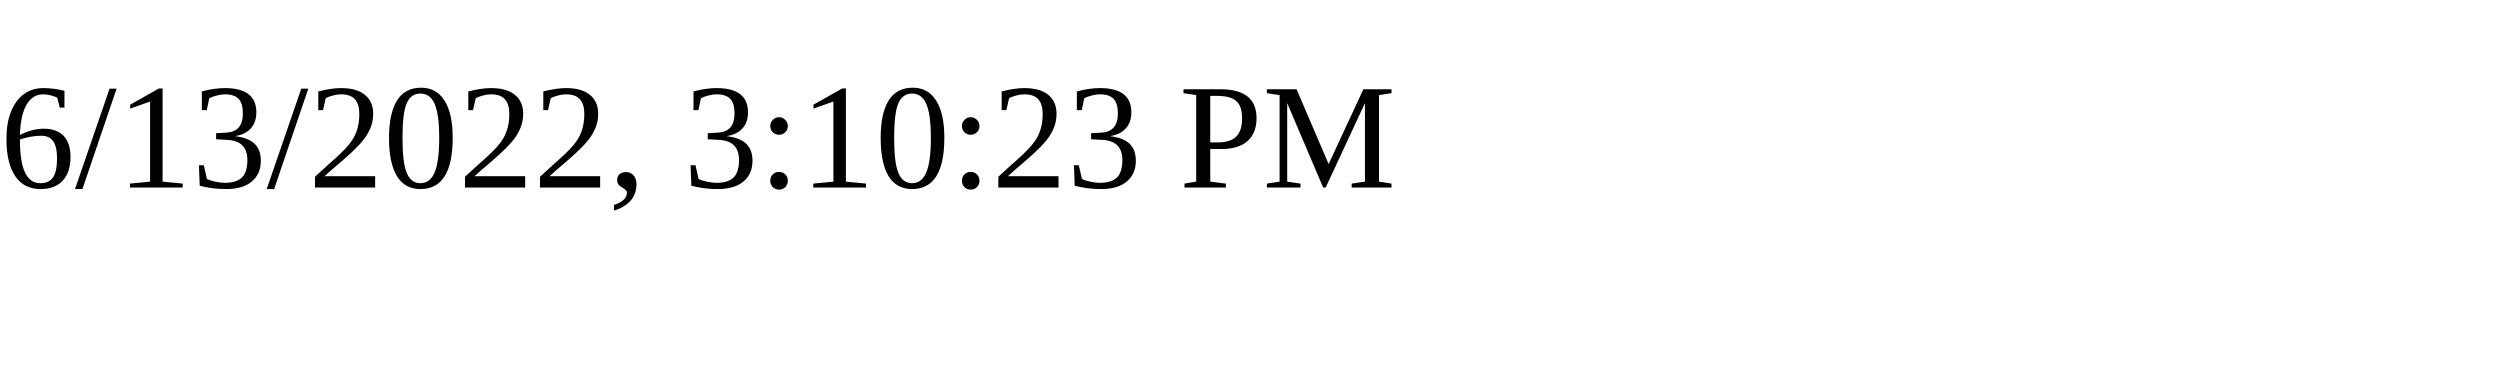
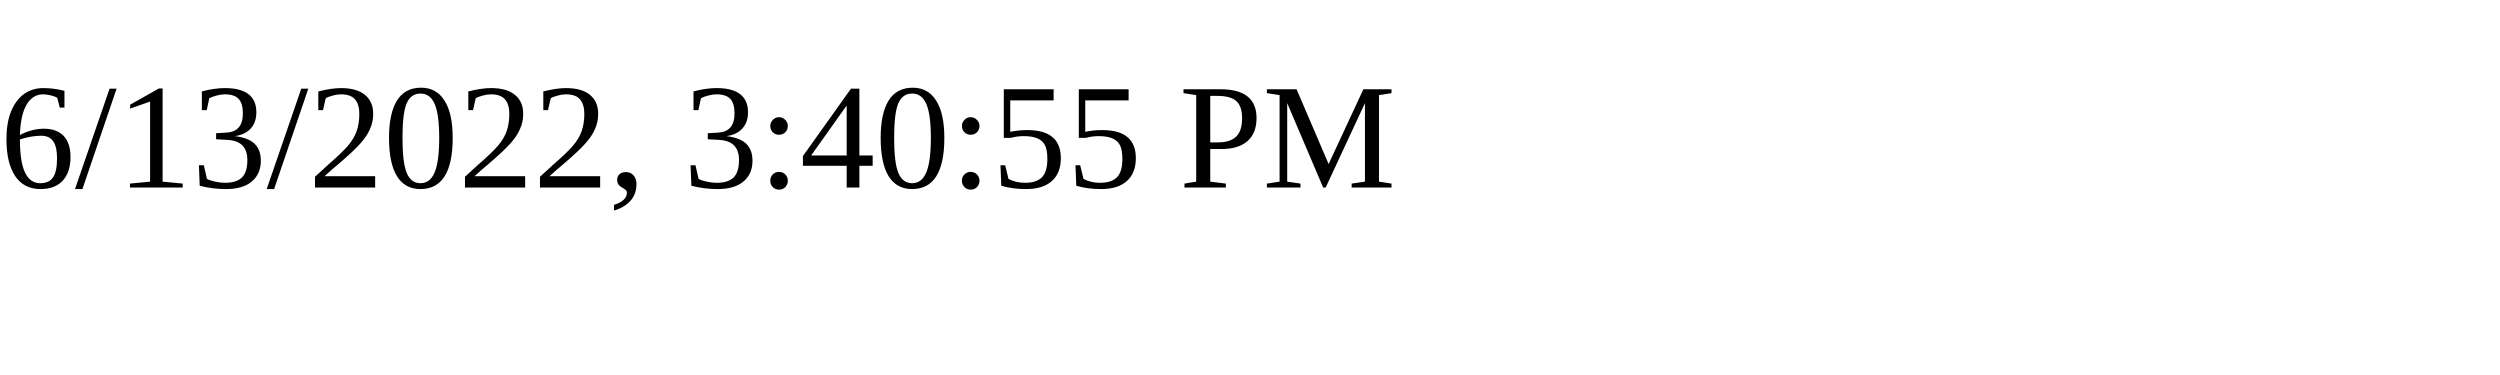
<svg xmlns="http://www.w3.org/2000/svg" height="30" width="200">
-   <text x="0" y="15">6/13/2022, 3:10:23 PM</text>
+   <text x="0" y="15">6/13/2022, 3:40:55 PM</text>
</svg>
